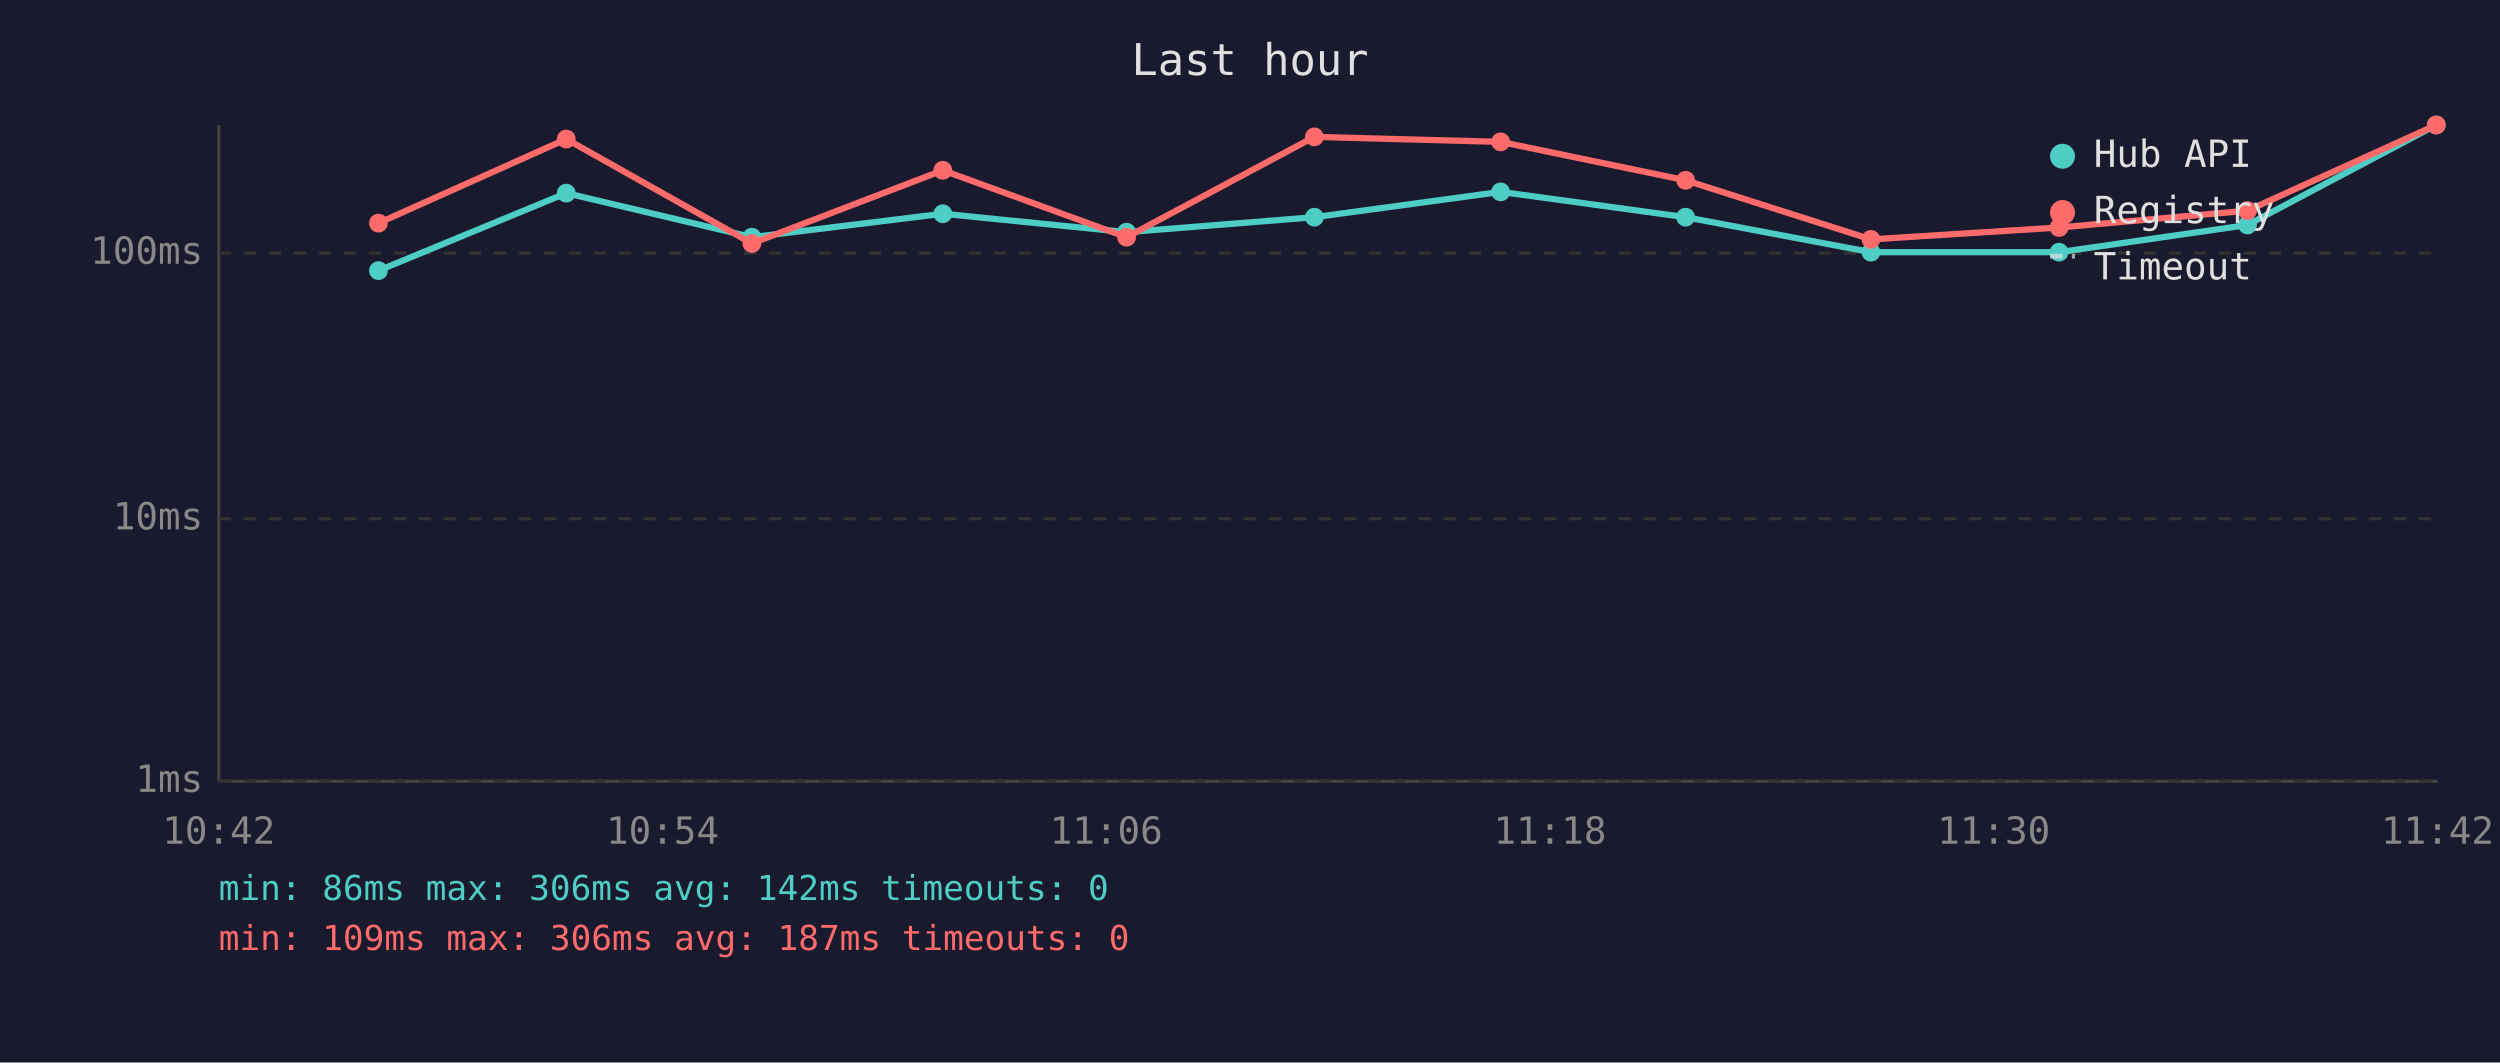
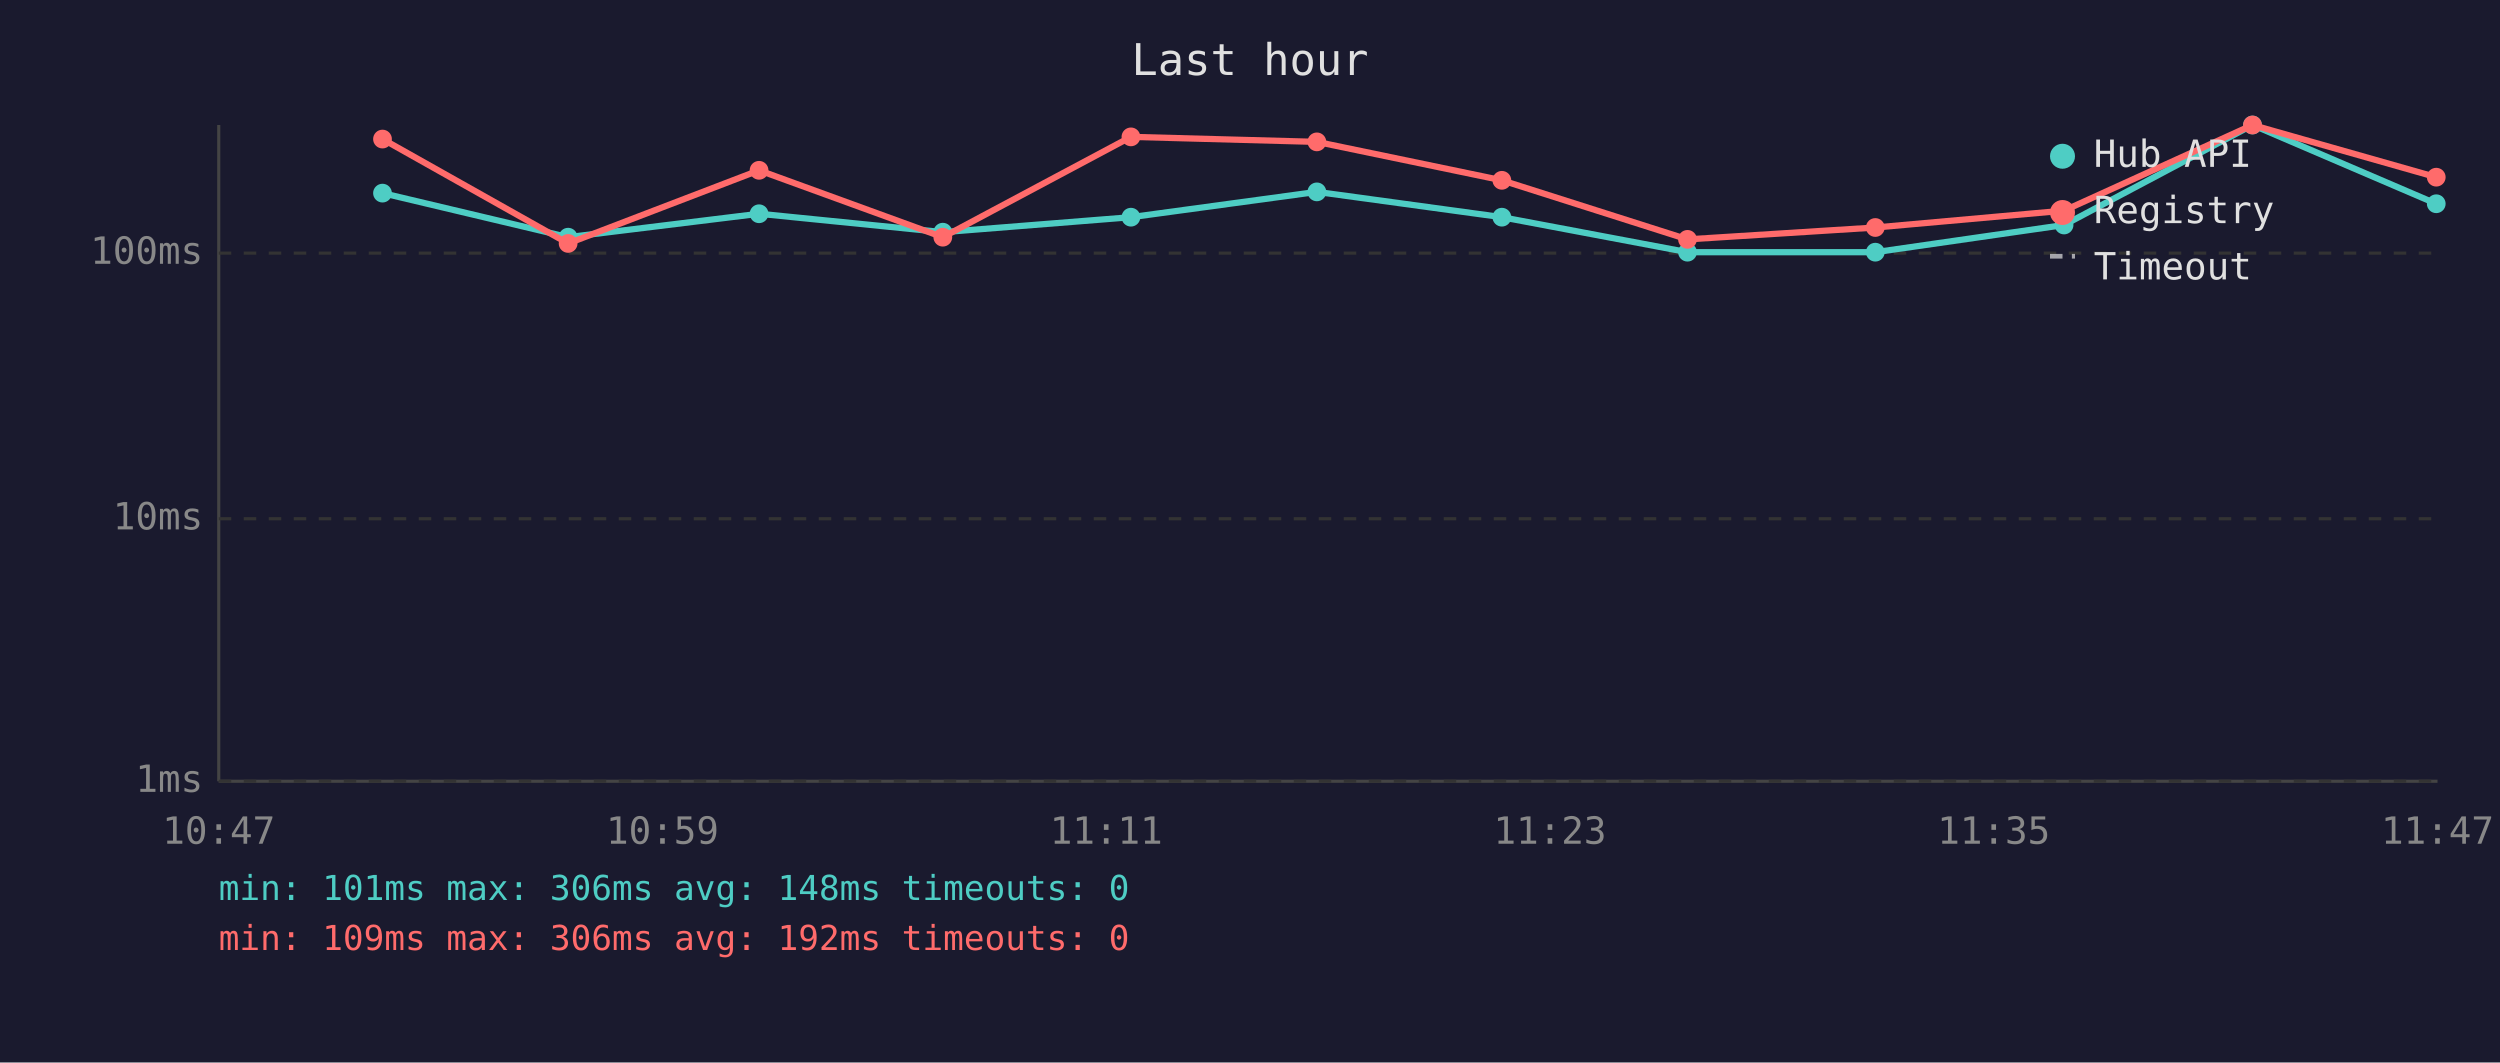
<svg xmlns="http://www.w3.org/2000/svg" viewBox="0 0 800 340" font-family="monospace" font-size="12">
  <rect width="800" height="340" fill="#1a1a2e" />
  <text x="400" y="24" fill="#e0e0e0" font-size="14" text-anchor="middle">Last hour</text>
  <line x1="70" y1="40" x2="70" y2="250" stroke="#444" stroke-width="1" />
  <line x1="70" y1="250" x2="780" y2="250" stroke="#444" stroke-width="1" />
  <line x1="70" y1="250" x2="780" y2="250" stroke="#333" stroke-width="1" stroke-dasharray="4" />
  <text x="65" y="250" fill="#888" text-anchor="end" dominant-baseline="middle">1ms</text>
  <line x1="70" y1="166" x2="780" y2="166" stroke="#333" stroke-width="1" stroke-dasharray="4" />
  <text x="65" y="166" fill="#888" text-anchor="end" dominant-baseline="middle">10ms</text>
  <line x1="70" y1="81" x2="780" y2="81" stroke="#333" stroke-width="1" stroke-dasharray="4" />
  <text x="65" y="81" fill="#888" text-anchor="end" dominant-baseline="middle">100ms</text>
-   <text x="70" y="270" fill="#888" text-anchor="middle">10:42</text>
-   <text x="212" y="270" fill="#888" text-anchor="middle">10:54</text>
-   <text x="354" y="270" fill="#888" text-anchor="middle">11:06</text>
-   <text x="496" y="270" fill="#888" text-anchor="middle">11:18</text>
-   <text x="638" y="270" fill="#888" text-anchor="middle">11:30</text>
-   <text x="780" y="270" fill="#888" text-anchor="middle">11:42</text>
-   <polyline points="121.1,86.6 181.2,61.8 240.6,75.9 301.7,68.4 360.5,74.3 420.6,69.5 480.2,61.4 539.4,69.5 598.7,80.7 658.9,80.7 719.2,72.0 779.6,40.0" fill="none" stroke="#4ecdc4" stroke-width="2" opacity="1" />
-   <circle cx="121.1" cy="86.6" r="3" fill="#4ecdc4" />
-   <circle cx="181.2" cy="61.8" r="3" fill="#4ecdc4" />
-   <circle cx="240.6" cy="75.9" r="3" fill="#4ecdc4" />
-   <circle cx="301.7" cy="68.4" r="3" fill="#4ecdc4" />
-   <circle cx="360.5" cy="74.3" r="3" fill="#4ecdc4" />
-   <circle cx="420.6" cy="69.5" r="3" fill="#4ecdc4" />
-   <circle cx="480.2" cy="61.4" r="3" fill="#4ecdc4" />
-   <circle cx="539.4" cy="69.5" r="3" fill="#4ecdc4" />
-   <circle cx="598.7" cy="80.7" r="3" fill="#4ecdc4" />
-   <circle cx="658.9" cy="80.7" r="3" fill="#4ecdc4" />
-   <circle cx="719.2" cy="72.0" r="3" fill="#4ecdc4" />
-   <circle cx="779.6" cy="40.0" r="3" fill="#4ecdc4" />
-   <polyline points="121.1,71.4 181.2,44.5 240.6,77.9 301.7,54.5 360.5,75.9 420.6,43.8 480.2,45.4 539.4,57.7 598.7,76.6 658.9,72.8 719.2,67.4 779.6,40.0" fill="none" stroke="#ff6b6b" stroke-width="2" opacity="1" />
-   <circle cx="121.1" cy="71.4" r="3" fill="#ff6b6b" />
-   <circle cx="181.2" cy="44.5" r="3" fill="#ff6b6b" />
-   <circle cx="240.6" cy="77.9" r="3" fill="#ff6b6b" />
-   <circle cx="301.7" cy="54.5" r="3" fill="#ff6b6b" />
-   <circle cx="360.5" cy="75.9" r="3" fill="#ff6b6b" />
-   <circle cx="420.6" cy="43.8" r="3" fill="#ff6b6b" />
-   <circle cx="480.2" cy="45.4" r="3" fill="#ff6b6b" />
-   <circle cx="539.4" cy="57.7" r="3" fill="#ff6b6b" />
-   <circle cx="598.7" cy="76.6" r="3" fill="#ff6b6b" />
-   <circle cx="658.9" cy="72.8" r="3" fill="#ff6b6b" />
-   <circle cx="719.2" cy="67.4" r="3" fill="#ff6b6b" />
-   <circle cx="779.6" cy="40.0" r="3" fill="#ff6b6b" />
+   <text x="70" y="270" fill="#888" text-anchor="middle">10:47</text>
+   <text x="212" y="270" fill="#888" text-anchor="middle">10:59</text>
+   <text x="354" y="270" fill="#888" text-anchor="middle">11:11</text>
+   <text x="496" y="270" fill="#888" text-anchor="middle">11:23</text>
+   <text x="638" y="270" fill="#888" text-anchor="middle">11:35</text>
+   <text x="780" y="270" fill="#888" text-anchor="middle">11:47</text>
+   <polyline points="122.4,61.8 181.8,75.9 242.9,68.4 301.7,74.3 361.9,69.5 421.4,61.4 480.6,69.5 540.0,80.7 600.1,80.7 660.5,72.0 720.8,40.0 779.6,65.2" fill="none" stroke="#4ecdc4" stroke-width="2" opacity="1" />
+   <circle cx="122.4" cy="61.8" r="3" fill="#4ecdc4" />
+   <circle cx="181.8" cy="75.9" r="3" fill="#4ecdc4" />
+   <circle cx="242.9" cy="68.4" r="3" fill="#4ecdc4" />
+   <circle cx="301.7" cy="74.3" r="3" fill="#4ecdc4" />
+   <circle cx="361.9" cy="69.5" r="3" fill="#4ecdc4" />
+   <circle cx="421.4" cy="61.4" r="3" fill="#4ecdc4" />
+   <circle cx="480.6" cy="69.5" r="3" fill="#4ecdc4" />
+   <circle cx="540.0" cy="80.7" r="3" fill="#4ecdc4" />
+   <circle cx="600.1" cy="80.7" r="3" fill="#4ecdc4" />
+   <circle cx="660.5" cy="72.0" r="3" fill="#4ecdc4" />
+   <circle cx="720.8" cy="40.0" r="3" fill="#4ecdc4" />
+   <circle cx="779.6" cy="65.2" r="3" fill="#4ecdc4" />
+   <polyline points="122.4,44.5 181.8,77.9 242.9,54.5 301.7,75.9 361.9,43.8 421.4,45.4 480.6,57.7 540.0,76.6 600.1,72.8 660.5,67.4 720.8,40.0 779.6,56.7" fill="none" stroke="#ff6b6b" stroke-width="2" opacity="1" />
+   <circle cx="122.4" cy="44.5" r="3" fill="#ff6b6b" />
+   <circle cx="181.8" cy="77.9" r="3" fill="#ff6b6b" />
+   <circle cx="242.9" cy="54.5" r="3" fill="#ff6b6b" />
+   <circle cx="301.7" cy="75.9" r="3" fill="#ff6b6b" />
+   <circle cx="361.9" cy="43.8" r="3" fill="#ff6b6b" />
+   <circle cx="421.4" cy="45.4" r="3" fill="#ff6b6b" />
+   <circle cx="480.6" cy="57.7" r="3" fill="#ff6b6b" />
+   <circle cx="540.0" cy="76.6" r="3" fill="#ff6b6b" />
+   <circle cx="600.1" cy="72.8" r="3" fill="#ff6b6b" />
+   <circle cx="660.5" cy="67.4" r="3" fill="#ff6b6b" />
+   <circle cx="720.8" cy="40.0" r="3" fill="#ff6b6b" />
+   <circle cx="779.6" cy="56.7" r="3" fill="#ff6b6b" />
  <circle cx="660" cy="50" r="4" fill="#4ecdc4" />
  <text x="670" y="50" fill="#e0e0e0" dominant-baseline="middle">Hub API</text>
  <circle cx="660" cy="68" r="4" fill="#ff6b6b" />
  <text x="670" y="68" fill="#e0e0e0" dominant-baseline="middle">Registry</text>
  <line x1="656" y1="82" x2="664" y2="82" stroke="#e0e0e0" stroke-width="1.5" stroke-dasharray="4,3" opacity="0.7" />
  <text x="670" y="86" fill="#e0e0e0" dominant-baseline="middle">Timeout</text>
-   <text x="70" y="288" fill="#4ecdc4" font-size="11">min: 86ms  max: 306ms  avg: 142ms  timeouts: 0</text>
-   <text x="70" y="304" fill="#ff6b6b" font-size="11">min: 109ms  max: 306ms  avg: 187ms  timeouts: 0</text>
+   <text x="70" y="288" fill="#4ecdc4" font-size="11">min: 101ms  max: 306ms  avg: 148ms  timeouts: 0</text>
+   <text x="70" y="304" fill="#ff6b6b" font-size="11">min: 109ms  max: 306ms  avg: 192ms  timeouts: 0</text>
</svg>
